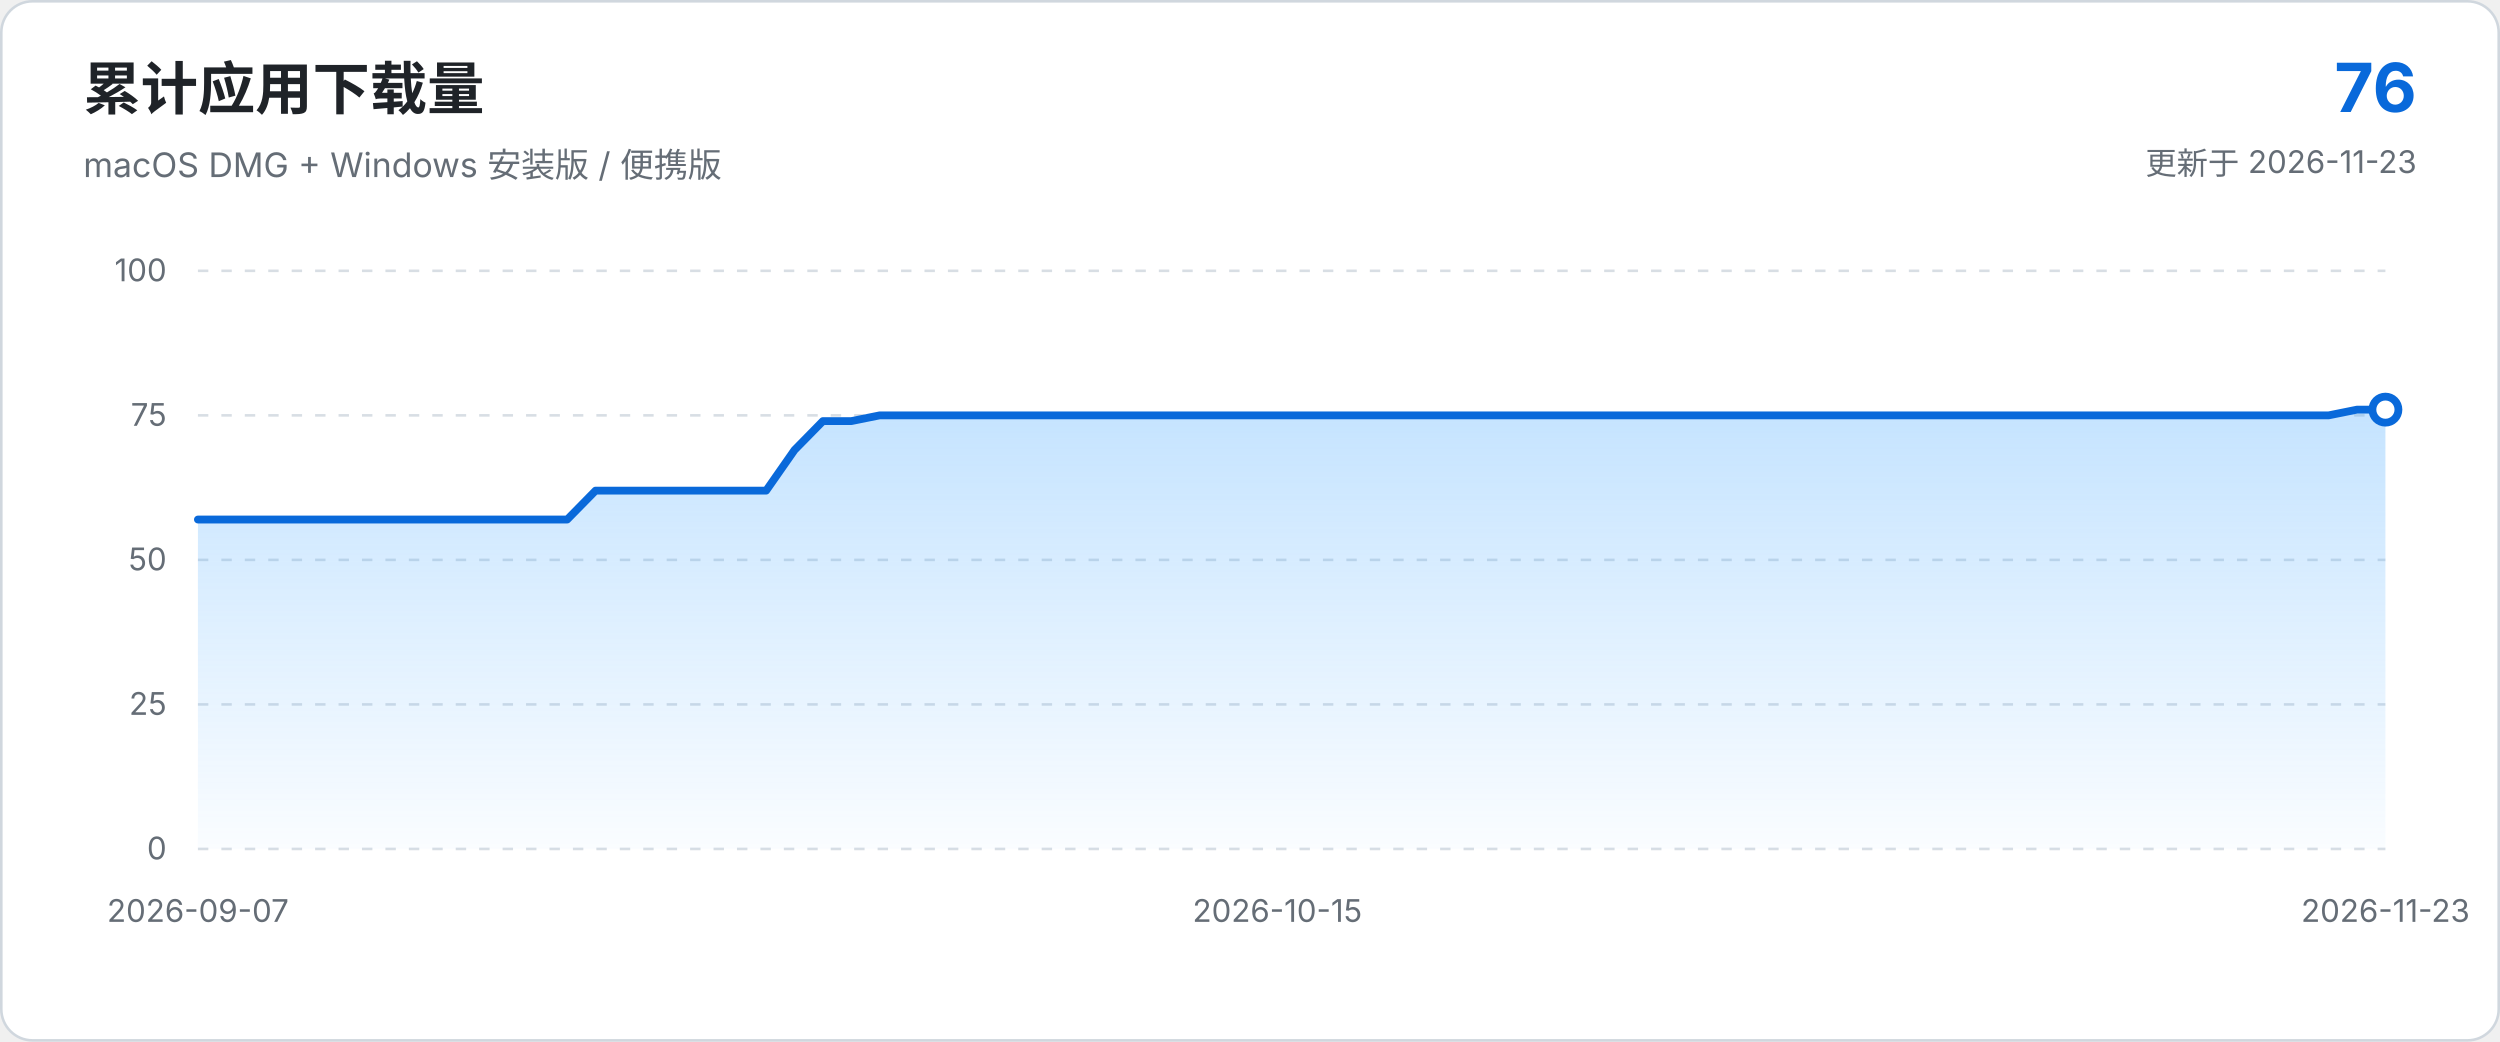
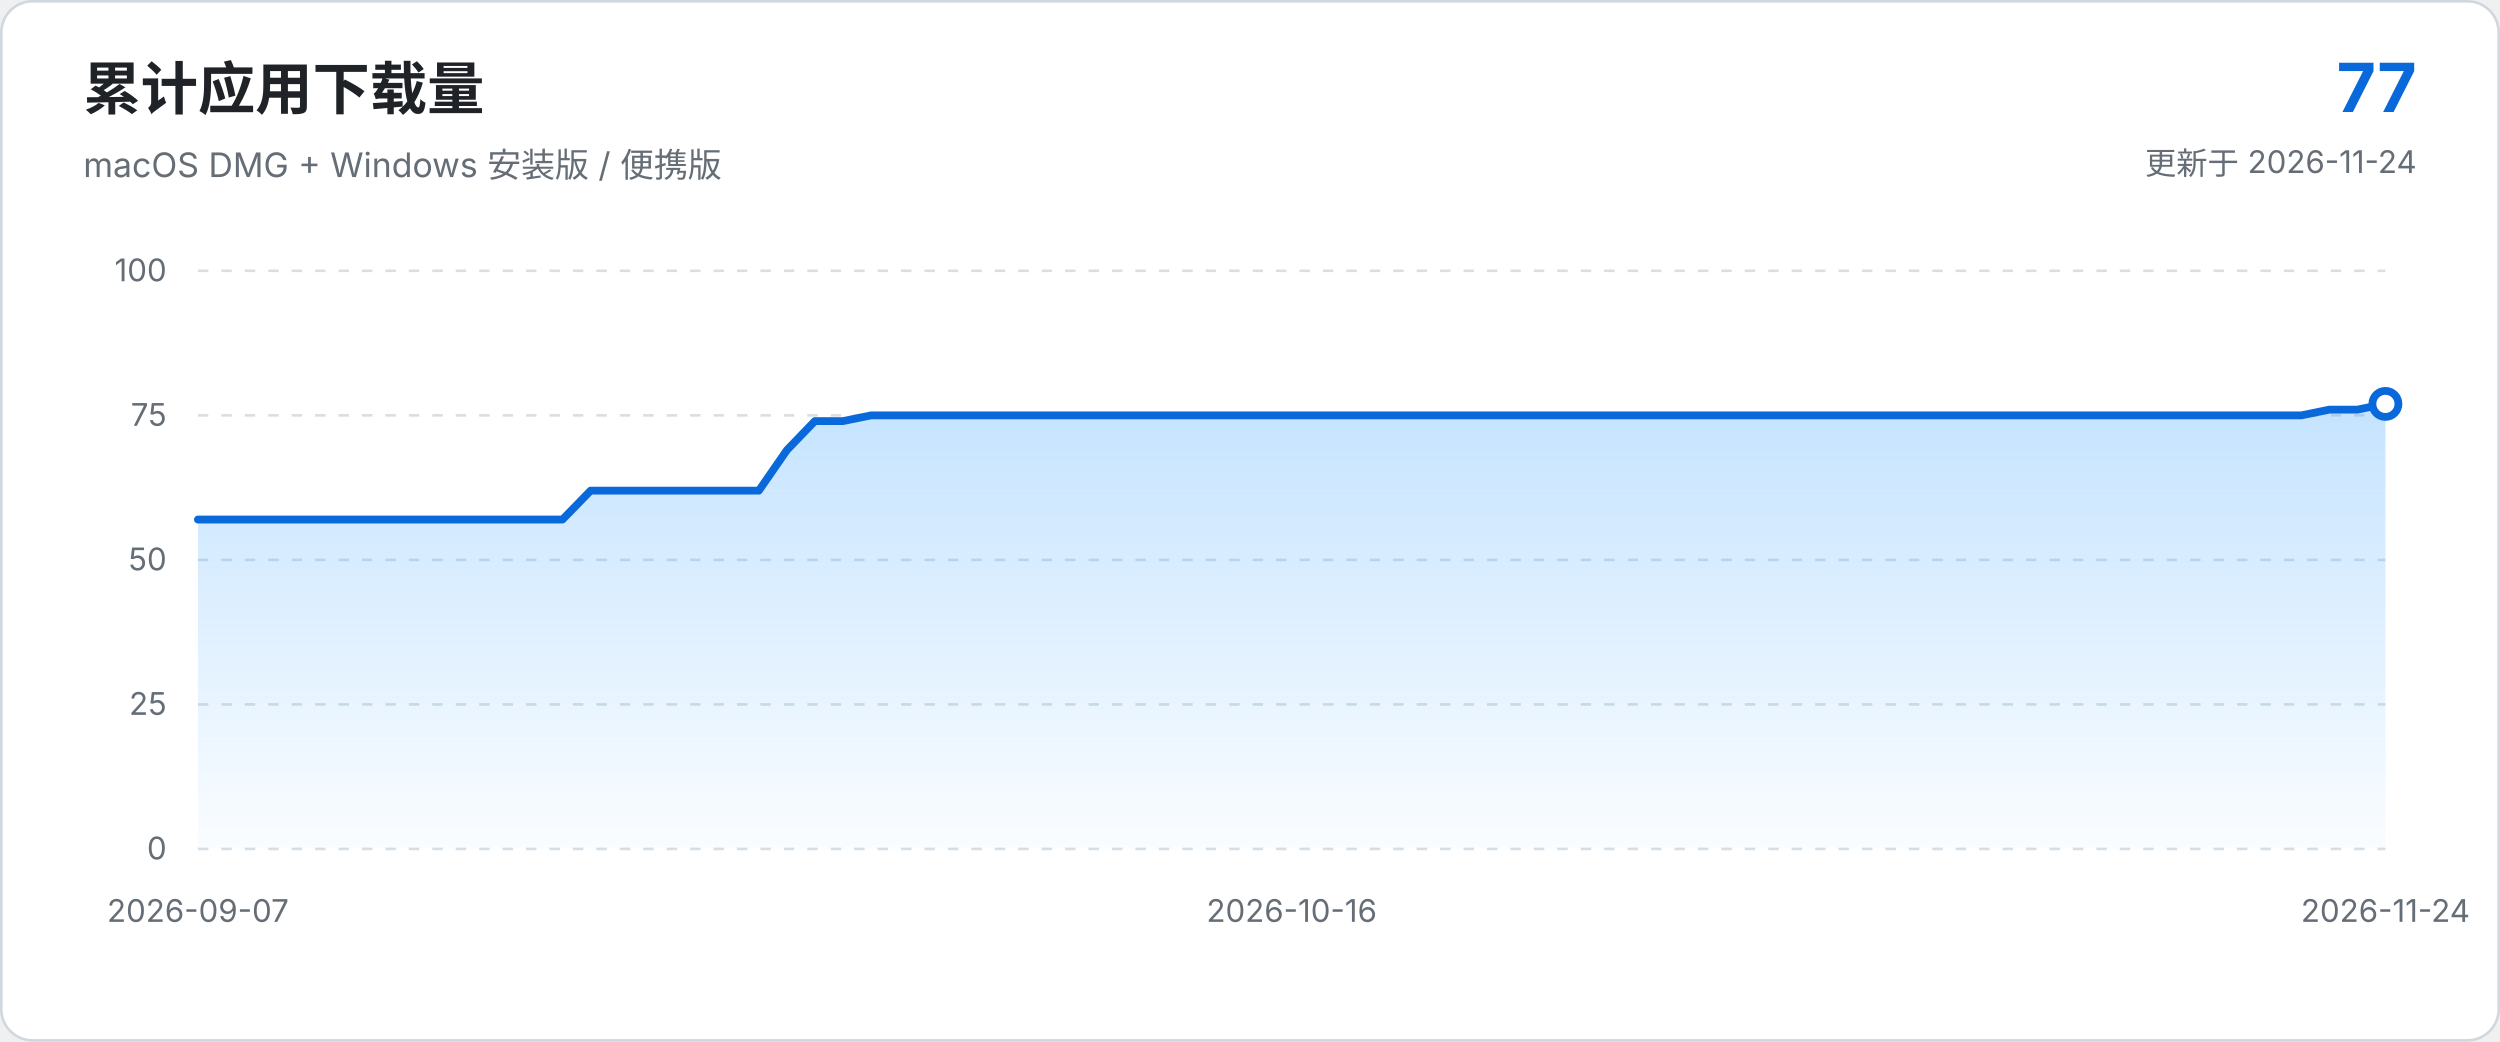
<svg xmlns="http://www.w3.org/2000/svg" viewBox="0 0 960 400" role="img" aria-labelledby="chart-title chart-description">
  <defs>
    <linearGradient id="area-gradient" x1="0" x2="0" y1="0" y2="1">
      <stop offset="0%" stop-color="#54aeff" stop-opacity="0.34" />
      <stop offset="100%" stop-color="#54aeff" stop-opacity="0.03" />
    </linearGradient>
  </defs>
  <style>
    text { font-family: -apple-system, BlinkMacSystemFont, "Segoe UI", sans-serif; }
    .axis { fill: #656d76; font-size: 12px; }
    .grid { stroke: #d8dee4; stroke-width: 1; stroke-dasharray: 4 5; }
  </style>
  <rect x="0.5" y="0.5" width="959" height="399" rx="12" fill="#ffffff" stroke="#d0d7de" />
  <text x="32" y="42" fill="#1f2328" font-size="22" font-weight="650">累计应用下载量</text>
  <text x="32" y="68" fill="#656d76" font-size="13">macOS DMG + Windows 安装版 / 便携版</text>
-   <text x="928" y="43" text-anchor="end" fill="#0969da" font-size="26" font-weight="700">76</text>
-   <text x="928" y="67" text-anchor="end" fill="#656d76" font-size="12">更新于 2026-11-23</text>
+   <text x="928" y="43" text-anchor="end" fill="#0969da" font-size="26" font-weight="700">77</text>
+   <text x="928" y="67" text-anchor="end" fill="#656d76" font-size="12">更新于 2026-11-24</text>
  <line x1="76.0" y1="326.0" x2="916.0" y2="326.0" class="grid" />
  <text x="64.0" y="330.0" text-anchor="end" class="axis">0</text>
  <line x1="76.0" y1="270.5" x2="916.0" y2="270.5" class="grid" />
  <text x="64.0" y="274.5" text-anchor="end" class="axis">25</text>
  <line x1="76.0" y1="215.0" x2="916.0" y2="215.0" class="grid" />
  <text x="64.0" y="219.0" text-anchor="end" class="axis">50</text>
  <line x1="76.0" y1="159.5" x2="916.0" y2="159.5" class="grid" />
  <text x="64.0" y="163.5" text-anchor="end" class="axis">75</text>
  <line x1="76.0" y1="104.0" x2="916.0" y2="104.0" class="grid" />
  <text x="64.0" y="108.0" text-anchor="end" class="axis">100</text>
-   <path d="M 76.0 326.0 L 76.0 199.5 L 86.9 199.5 L 97.8 199.5 L 108.7 199.5 L 119.6 199.5 L 130.5 199.5 L 141.5 199.5 L 152.4 199.5 L 163.3 199.5 L 174.2 199.5 L 185.1 199.5 L 196.0 199.5 L 206.9 199.5 L 217.8 199.5 L 228.7 188.4 L 239.6 188.4 L 250.5 188.4 L 261.5 188.4 L 272.4 188.4 L 283.3 188.4 L 294.2 188.4 L 305.1 172.8 L 316.0 161.7 L 326.9 161.7 L 337.8 159.5 L 348.7 159.5 L 359.6 159.5 L 370.5 159.5 L 381.5 159.5 L 392.4 159.5 L 403.3 159.5 L 414.2 159.5 L 425.1 159.5 L 436.0 159.5 L 446.9 159.5 L 457.8 159.5 L 468.7 159.5 L 479.6 159.5 L 490.5 159.5 L 501.5 159.5 L 512.4 159.5 L 523.3 159.5 L 534.2 159.5 L 545.1 159.5 L 556.0 159.5 L 566.9 159.5 L 577.8 159.5 L 588.7 159.5 L 599.6 159.5 L 610.5 159.5 L 621.5 159.5 L 632.4 159.5 L 643.3 159.5 L 654.2 159.5 L 665.1 159.5 L 676.0 159.5 L 686.9 159.5 L 697.8 159.5 L 708.7 159.5 L 719.6 159.5 L 730.5 159.5 L 741.5 159.5 L 752.4 159.5 L 763.3 159.5 L 774.2 159.5 L 785.1 159.5 L 796.0 159.5 L 806.9 159.5 L 817.8 159.5 L 828.7 159.5 L 839.6 159.5 L 850.5 159.5 L 861.5 159.5 L 872.4 159.5 L 883.3 159.5 L 894.2 159.5 L 905.1 157.3 L 916.0 157.3 L 916.0 326.0 Z" fill="url(#area-gradient)" />
-   <path d="M 76.0 199.5 L 86.9 199.5 L 97.8 199.5 L 108.7 199.5 L 119.6 199.5 L 130.5 199.5 L 141.5 199.5 L 152.4 199.5 L 163.3 199.5 L 174.2 199.5 L 185.1 199.5 L 196.0 199.5 L 206.9 199.5 L 217.8 199.5 L 228.7 188.4 L 239.6 188.4 L 250.5 188.4 L 261.5 188.4 L 272.4 188.4 L 283.3 188.4 L 294.2 188.4 L 305.1 172.8 L 316.0 161.7 L 326.9 161.7 L 337.8 159.5 L 348.7 159.5 L 359.6 159.5 L 370.5 159.5 L 381.5 159.5 L 392.4 159.5 L 403.3 159.5 L 414.2 159.5 L 425.1 159.5 L 436.0 159.5 L 446.9 159.5 L 457.8 159.5 L 468.7 159.5 L 479.6 159.5 L 490.5 159.5 L 501.5 159.5 L 512.4 159.5 L 523.3 159.5 L 534.2 159.5 L 545.1 159.5 L 556.0 159.5 L 566.9 159.5 L 577.8 159.5 L 588.7 159.5 L 599.6 159.5 L 610.5 159.5 L 621.5 159.5 L 632.4 159.5 L 643.3 159.5 L 654.2 159.5 L 665.1 159.5 L 676.0 159.5 L 686.9 159.5 L 697.8 159.5 L 708.7 159.5 L 719.6 159.5 L 730.5 159.5 L 741.5 159.5 L 752.4 159.5 L 763.3 159.5 L 774.2 159.5 L 785.1 159.5 L 796.0 159.5 L 806.9 159.5 L 817.8 159.5 L 828.7 159.5 L 839.6 159.5 L 850.5 159.5 L 861.5 159.5 L 872.4 159.5 L 883.3 159.5 L 894.2 159.5 L 905.1 157.3 L 916.0 157.3" fill="none" stroke="#0969da" stroke-width="3" stroke-linecap="round" stroke-linejoin="round" />
-   <circle cx="916.0" cy="157.3" r="5" fill="#ffffff" stroke="#0969da" stroke-width="3" />
+   <path d="M 76.0 326.0 L 76.0 199.5 L 86.8 199.5 L 97.5 199.5 L 108.3 199.5 L 119.1 199.5 L 129.8 199.5 L 140.6 199.5 L 151.4 199.5 L 162.2 199.5 L 172.9 199.5 L 183.7 199.5 L 194.5 199.5 L 205.2 199.5 L 216.0 199.5 L 226.8 188.4 L 237.5 188.4 L 248.3 188.4 L 259.1 188.4 L 269.8 188.4 L 280.6 188.4 L 291.4 188.4 L 302.2 172.8 L 312.9 161.7 L 323.7 161.7 L 334.5 159.5 L 345.2 159.5 L 356.0 159.5 L 366.8 159.5 L 377.5 159.5 L 388.3 159.5 L 399.1 159.5 L 409.8 159.5 L 420.6 159.5 L 431.4 159.5 L 442.2 159.5 L 452.9 159.5 L 463.7 159.5 L 474.5 159.5 L 485.2 159.5 L 496.0 159.5 L 506.8 159.5 L 517.5 159.5 L 528.3 159.5 L 539.1 159.5 L 549.8 159.5 L 560.6 159.5 L 571.4 159.5 L 582.2 159.5 L 592.9 159.5 L 603.7 159.5 L 614.5 159.5 L 625.2 159.5 L 636.0 159.5 L 646.8 159.5 L 657.5 159.5 L 668.3 159.5 L 679.1 159.5 L 689.8 159.5 L 700.6 159.5 L 711.4 159.5 L 722.2 159.5 L 732.9 159.5 L 743.7 159.5 L 754.5 159.5 L 765.2 159.5 L 776.0 159.5 L 786.8 159.5 L 797.5 159.5 L 808.3 159.5 L 819.1 159.5 L 829.8 159.5 L 840.6 159.5 L 851.4 159.5 L 862.2 159.5 L 872.9 159.5 L 883.7 159.5 L 894.5 157.3 L 905.2 157.3 L 916.0 155.1 L 916.0 326.0 Z" fill="url(#area-gradient)" />
+   <path d="M 76.0 199.5 L 86.8 199.5 L 97.5 199.5 L 108.3 199.5 L 119.1 199.5 L 129.8 199.5 L 140.6 199.5 L 151.4 199.5 L 162.2 199.5 L 172.9 199.5 L 183.7 199.5 L 194.5 199.5 L 205.2 199.5 L 216.0 199.5 L 226.8 188.4 L 237.5 188.4 L 248.3 188.4 L 259.1 188.4 L 269.8 188.4 L 280.6 188.4 L 291.4 188.4 L 302.2 172.8 L 312.9 161.7 L 323.7 161.7 L 334.5 159.5 L 345.2 159.5 L 356.0 159.5 L 366.8 159.5 L 377.5 159.5 L 388.3 159.5 L 399.1 159.5 L 409.8 159.5 L 420.6 159.5 L 431.4 159.5 L 442.2 159.5 L 452.9 159.5 L 463.7 159.5 L 474.5 159.5 L 485.2 159.5 L 496.0 159.5 L 506.8 159.5 L 517.5 159.5 L 528.3 159.5 L 539.1 159.5 L 549.8 159.5 L 560.6 159.5 L 571.4 159.5 L 582.2 159.5 L 592.9 159.5 L 603.7 159.5 L 614.5 159.5 L 625.2 159.5 L 636.0 159.5 L 646.8 159.5 L 657.5 159.5 L 668.3 159.5 L 679.1 159.5 L 689.8 159.5 L 700.6 159.5 L 711.4 159.5 L 722.2 159.5 L 732.9 159.5 L 743.7 159.5 L 754.5 159.5 L 765.2 159.5 L 776.0 159.5 L 786.8 159.5 L 797.5 159.5 L 808.3 159.5 L 819.1 159.5 L 829.8 159.5 L 840.6 159.5 L 851.4 159.5 L 862.2 159.5 L 872.9 159.5 L 883.7 159.5 L 894.5 157.3 L 905.2 157.3 L 916.0 155.1" fill="none" stroke="#0969da" stroke-width="3" stroke-linecap="round" stroke-linejoin="round" />
+   <circle cx="916.0" cy="155.1" r="5" fill="#ffffff" stroke="#0969da" stroke-width="3" />
  <text x="76.0" y="354.0" text-anchor="middle" class="axis">2026-09-07</text>
-   <text x="490.5" y="354.0" text-anchor="middle" class="axis">2026-10-15</text>
-   <text x="916.0" y="354.0" text-anchor="middle" class="axis">2026-11-23</text>
+   <text x="496.0" y="354.0" text-anchor="middle" class="axis">2026-10-16</text>
+   <text x="916.0" y="354.0" text-anchor="middle" class="axis">2026-11-24</text>
</svg>
